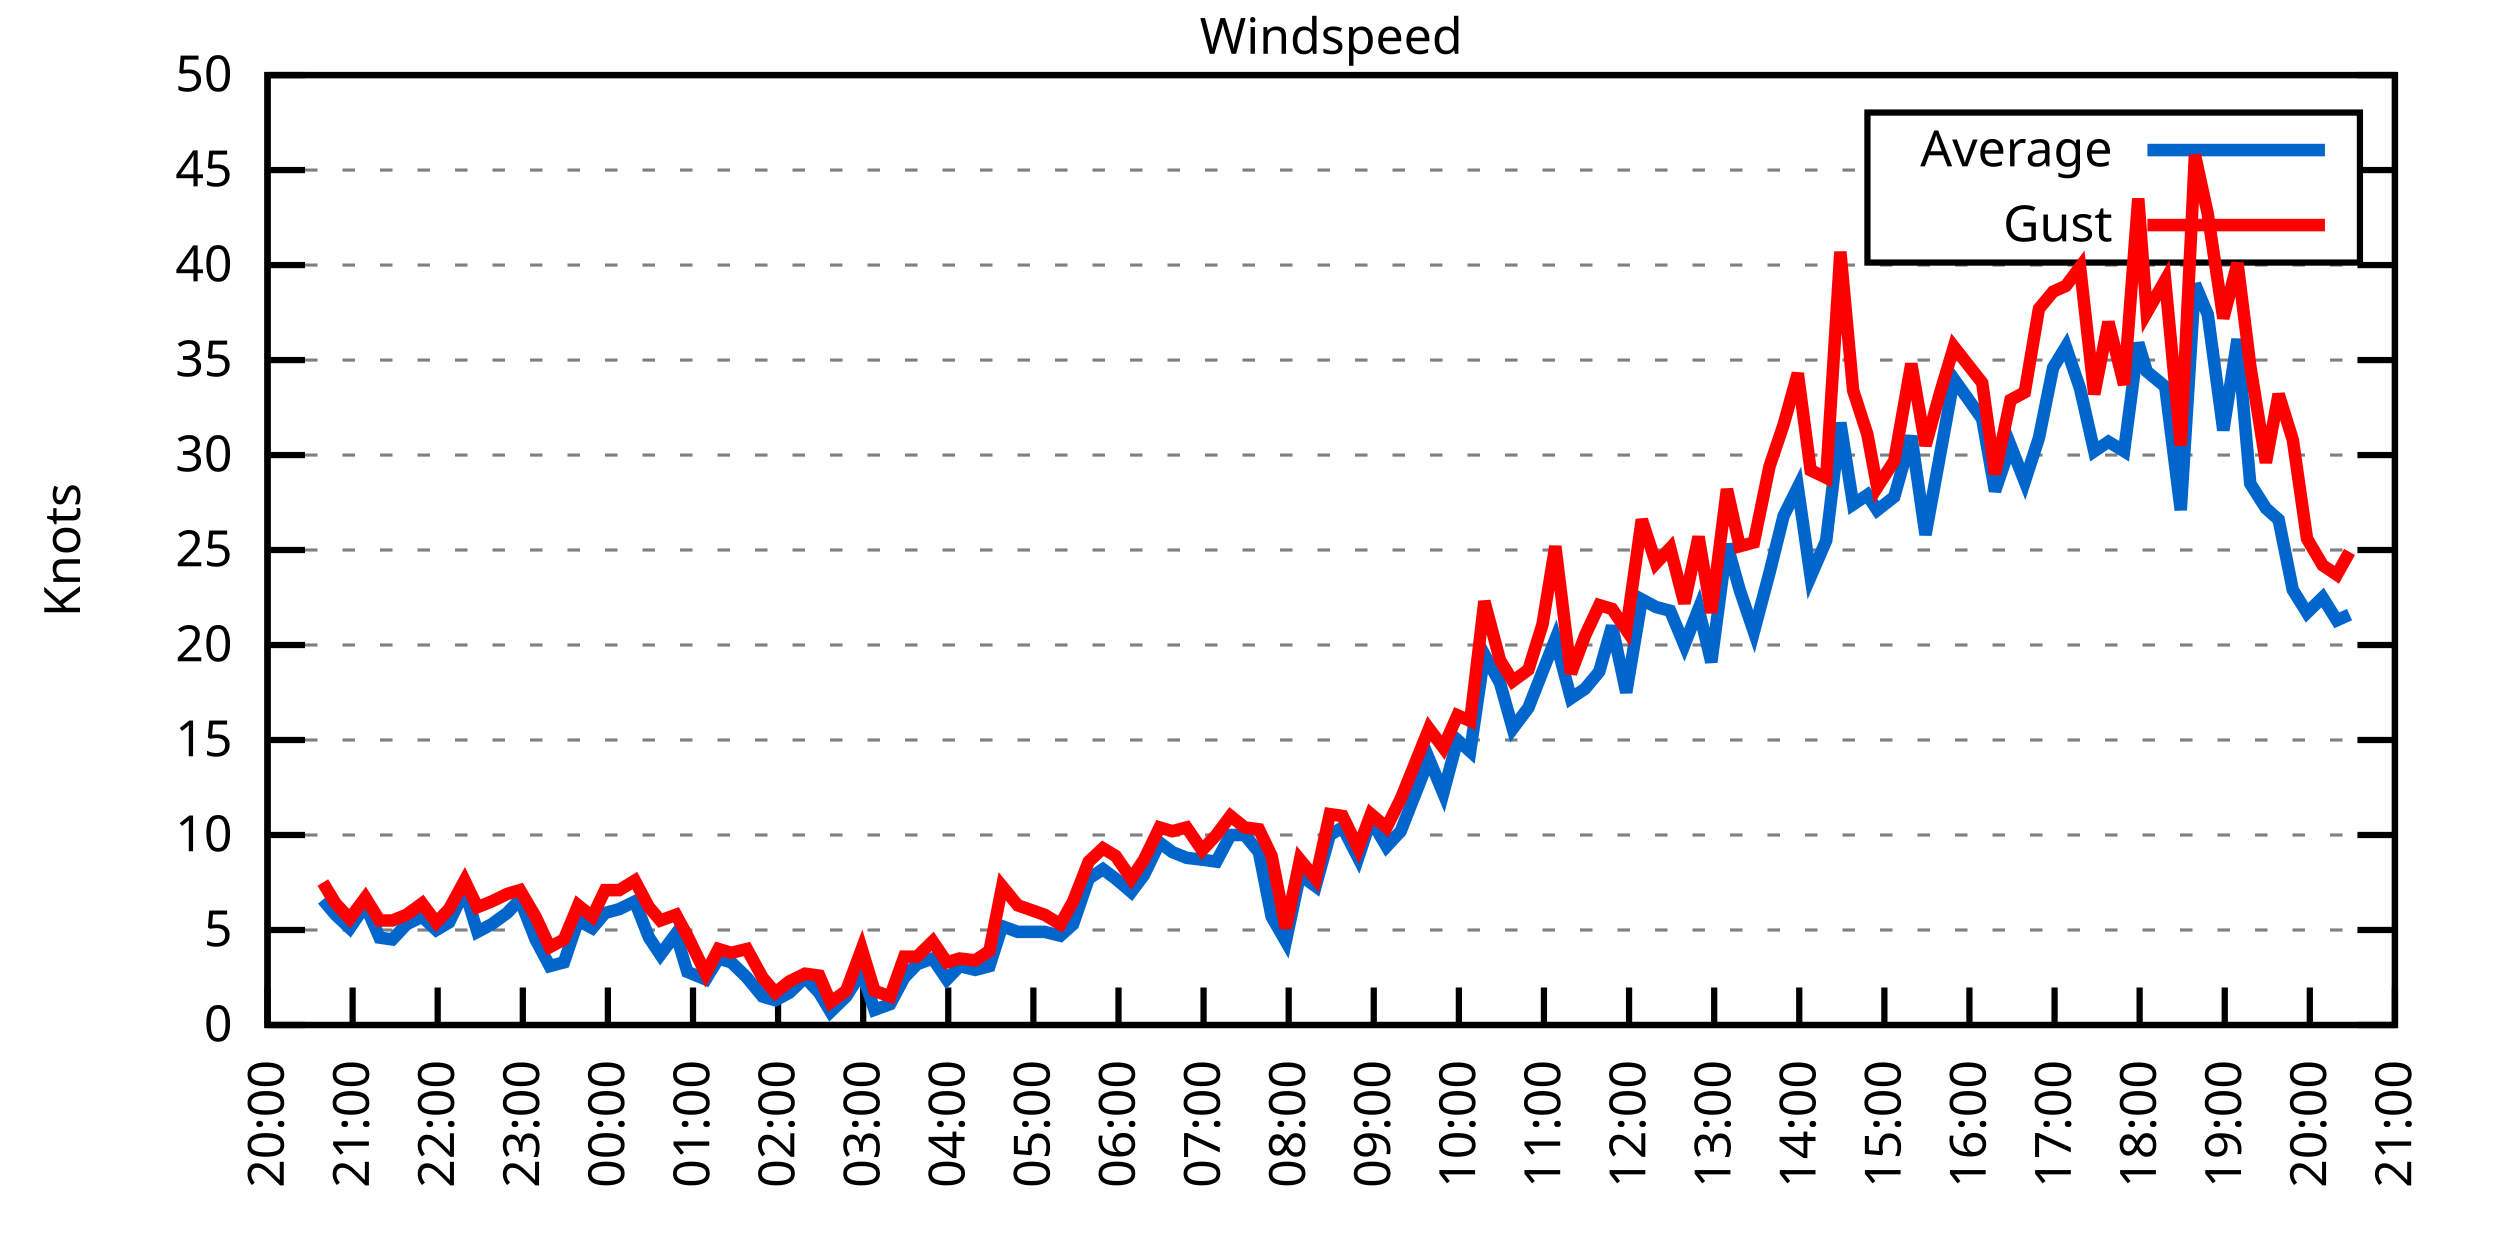
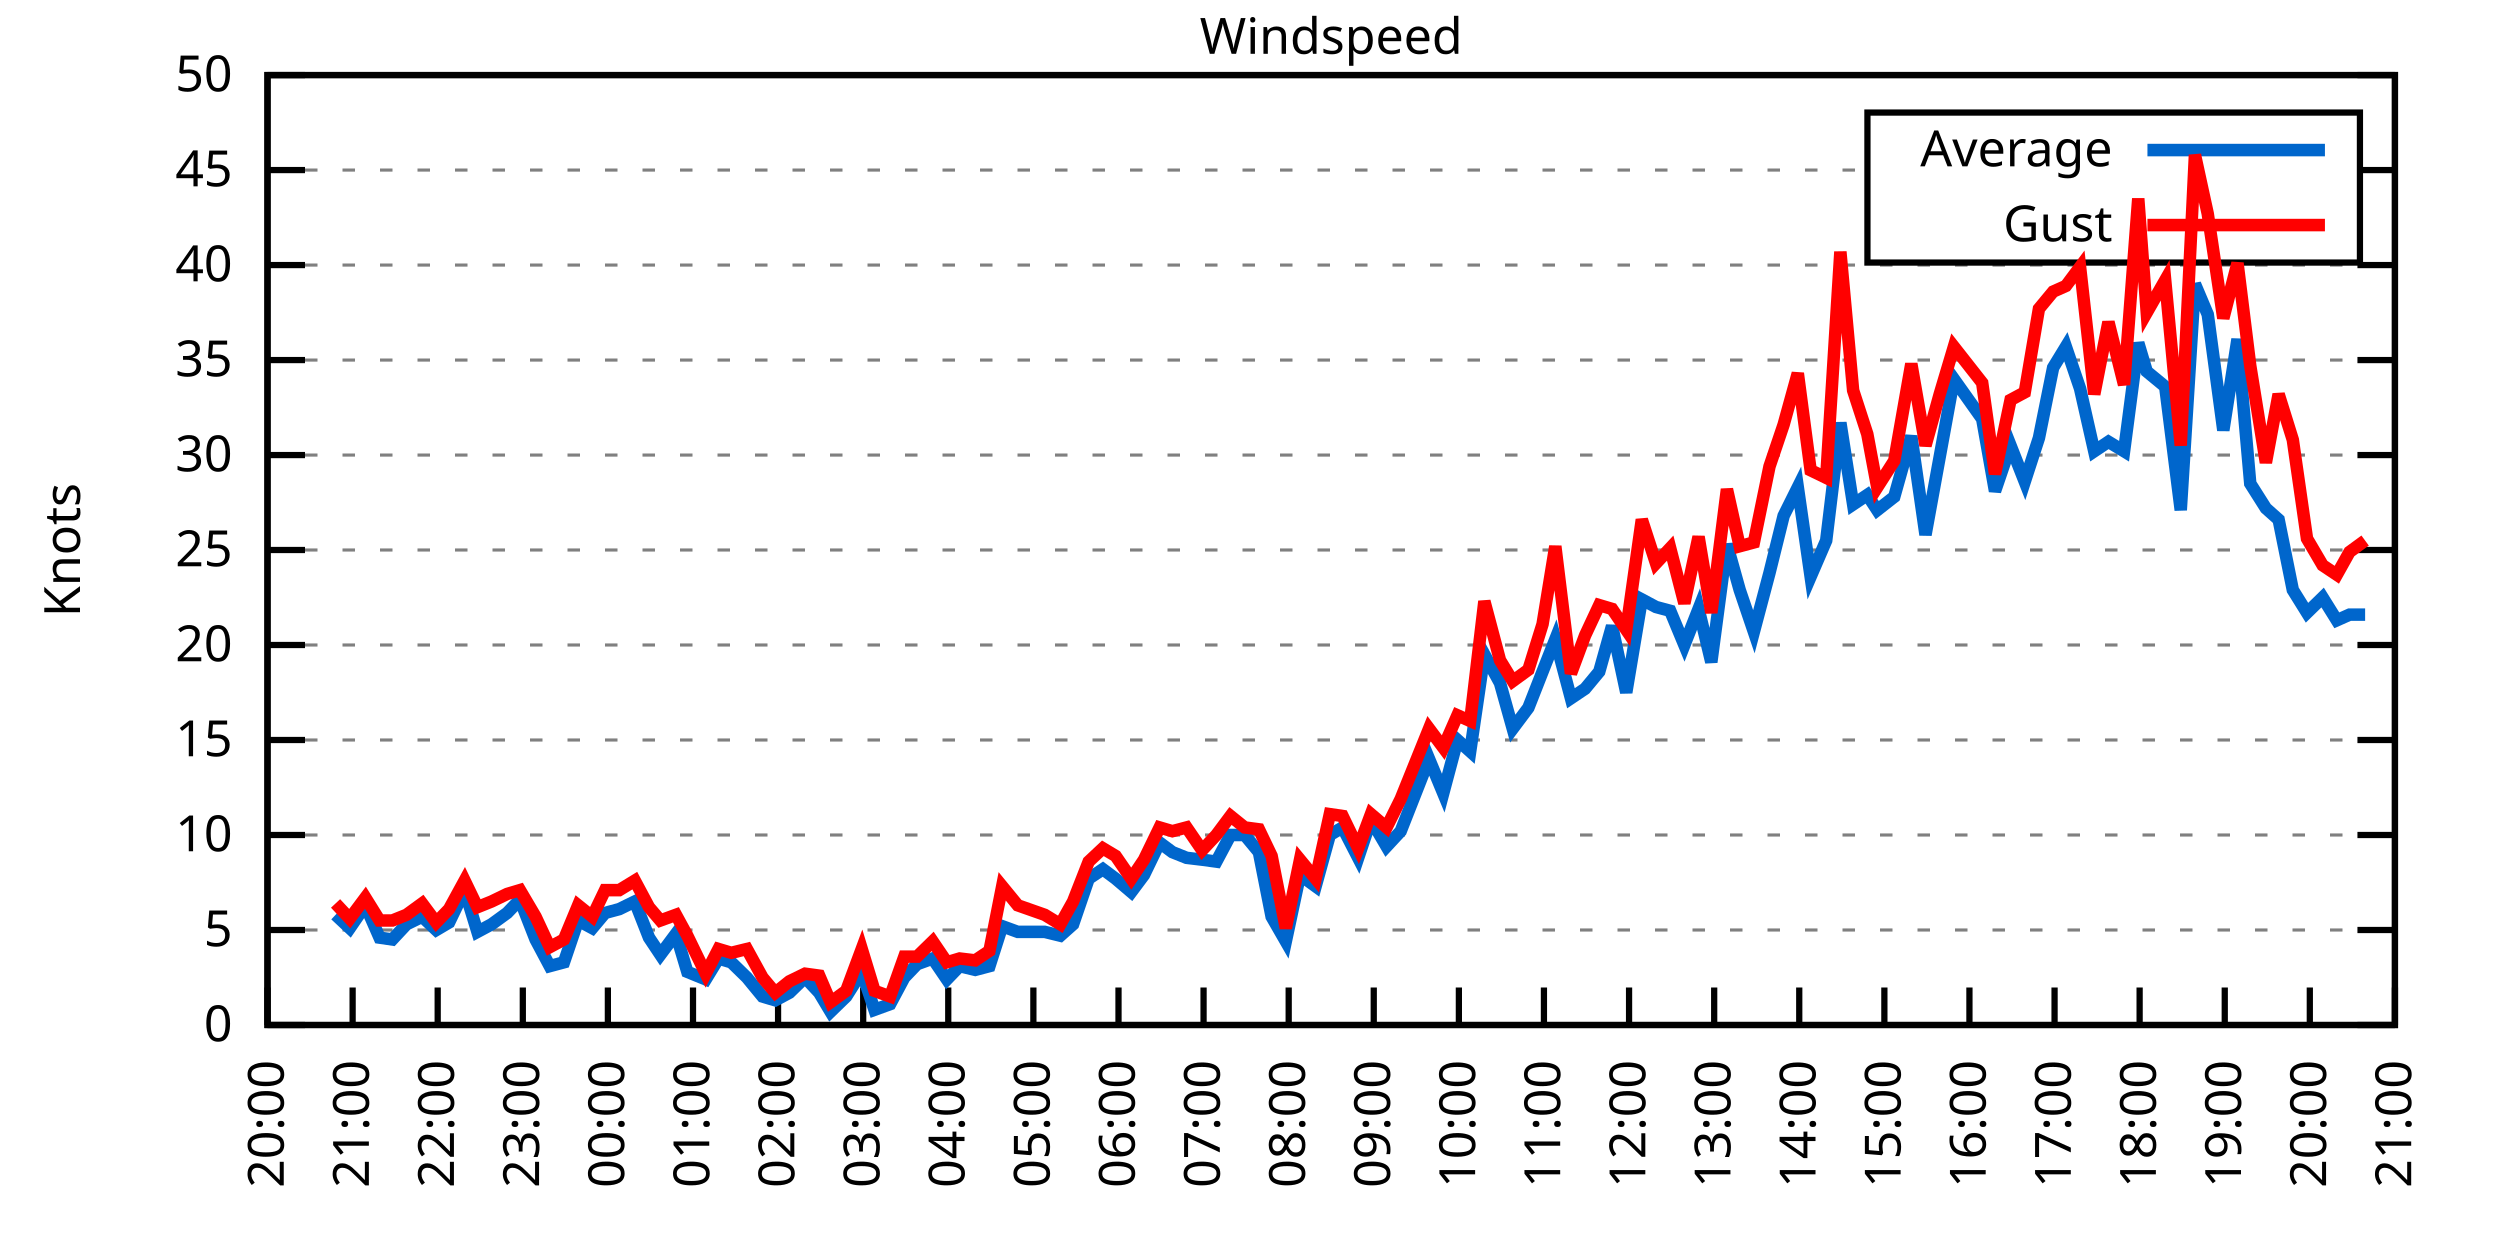
<svg xmlns="http://www.w3.org/2000/svg" xmlns:xlink="http://www.w3.org/1999/xlink" width="400" height="200" viewBox="0 0 400 200">
  <g id="gnuplot_canvas">
    <rect x="0" y="0" width="400" height="200" fill="none" />
    <defs>
      <circle id="gpDot" r="0.5" stroke-width="0.5" stroke="currentColor" />
      <path id="gpPt0" stroke-width="0.333" stroke="currentColor" d="M-1,0 h2 M0,-1 v2" />
      <path id="gpPt1" stroke-width="0.333" stroke="currentColor" d="M-1,-1 L1,1 M1,-1 L-1,1" />
      <path id="gpPt2" stroke-width="0.333" stroke="currentColor" d="M-1,0 L1,0 M0,-1 L0,1 M-1,-1 L1,1 M-1,1 L1,-1" />
      <rect id="gpPt3" stroke-width="0.333" stroke="currentColor" x="-1" y="-1" width="2" height="2" />
      <rect id="gpPt4" stroke-width="0.333" stroke="currentColor" fill="currentColor" x="-1" y="-1" width="2" height="2" />
      <circle id="gpPt5" stroke-width="0.333" stroke="currentColor" cx="0" cy="0" r="1" />
      <use xlink:href="#gpPt5" id="gpPt6" fill="currentColor" stroke="none" />
      <path id="gpPt7" stroke-width="0.333" stroke="currentColor" d="M0,-1.33 L-1.33,0.67 L1.33,0.67 z" />
      <use xlink:href="#gpPt7" id="gpPt8" fill="currentColor" stroke="none" />
      <use xlink:href="#gpPt7" id="gpPt9" stroke="currentColor" transform="rotate(180)" />
      <use xlink:href="#gpPt9" id="gpPt10" fill="currentColor" stroke="none" />
      <use xlink:href="#gpPt3" id="gpPt11" stroke="currentColor" transform="rotate(45)" />
      <use xlink:href="#gpPt11" id="gpPt12" fill="currentColor" stroke="none" />
      <path id="gpPt13" stroke-width="0.333" stroke="currentColor" d="M0,1.330 L1.265,0.411 L0.782,-1.067 L-0.782,-1.076 L-1.265,0.411 z" />
      <use xlink:href="#gpPt13" id="gpPt14" fill="currentColor" stroke="none" />
      <filter id="textbox" filterUnits="objectBoundingBox" x="0" y="0" height="1" width="1">
        <feFlood flood-color="white" flood-opacity="1" result="bgnd" />
        <feComposite in="SourceGraphic" in2="bgnd" operator="atop" />
      </filter>
      <filter id="greybox" filterUnits="objectBoundingBox" x="0" y="0" height="1" width="1">
        <feFlood flood-color="lightgrey" flood-opacity="1" result="grey" />
        <feComposite in="SourceGraphic" in2="grey" operator="atop" />
      </filter>
    </defs>
    <g fill="none" color="white" stroke="currentColor" stroke-width="1.00" stroke-linecap="butt" stroke-linejoin="miter">
</g>
    <g fill="none" color="black" stroke="currentColor" stroke-width="1.00" stroke-linecap="butt" stroke-linejoin="miter">
      <g stroke="none" shape-rendering="crispEdges">
        <polygon fill="rgb(255, 255, 255)" points="42.80,164.00 383.18,164.00 383.18,12.02 42.80,12.02 " />
      </g>
    </g>
    <g fill="none" color="black" stroke="currentColor" stroke-width="1.00" stroke-linecap="butt" stroke-linejoin="miter">
</g>
    <g fill="none" color="black" stroke="black" stroke-width="0.50" stroke-linecap="butt" stroke-linejoin="miter">
</g>
    <g fill="none" color="gray" stroke="currentColor" stroke-width="0.50" stroke-linecap="butt" stroke-linejoin="miter">
      <path stroke="gray" stroke-dasharray="2,4" class="gridline" d="M42.80,164.00 L383.19,164.00  " />
    </g>
    <g fill="none" color="gray" stroke="gray" stroke-width="1.00" stroke-linecap="butt" stroke-linejoin="miter">
</g>
    <g fill="none" color="black" stroke="currentColor" stroke-width="1.00" stroke-linecap="butt" stroke-linejoin="miter">
      <path stroke="black" d="M42.80,164.00 L48.80,164.00 M383.19,164.00 L377.19,164.00  " />
      <g transform="translate(37.20,166.60)" stroke="none" fill="black" font-family="Sans" font-size="8.00" text-anchor="end">
        <text>
          <tspan font-family="Sans"> 0</tspan>
        </text>
      </g>
    </g>
    <g fill="none" color="black" stroke="currentColor" stroke-width="1.00" stroke-linecap="butt" stroke-linejoin="miter">
</g>
    <g fill="none" color="black" stroke="black" stroke-width="0.50" stroke-linecap="butt" stroke-linejoin="miter">
</g>
    <g fill="none" color="gray" stroke="currentColor" stroke-width="0.50" stroke-linecap="butt" stroke-linejoin="miter">
      <path stroke="gray" stroke-dasharray="2,4" class="gridline" d="M42.80,148.80 L383.19,148.80  " />
    </g>
    <g fill="none" color="gray" stroke="gray" stroke-width="1.00" stroke-linecap="butt" stroke-linejoin="miter">
</g>
    <g fill="none" color="black" stroke="currentColor" stroke-width="1.00" stroke-linecap="butt" stroke-linejoin="miter">
      <path stroke="black" d="M42.80,148.80 L48.80,148.80 M383.19,148.80 L377.19,148.80  " />
      <g transform="translate(37.20,151.40)" stroke="none" fill="black" font-family="Sans" font-size="8.00" text-anchor="end">
        <text>
          <tspan font-family="Sans"> 5</tspan>
        </text>
      </g>
    </g>
    <g fill="none" color="black" stroke="currentColor" stroke-width="1.00" stroke-linecap="butt" stroke-linejoin="miter">
</g>
    <g fill="none" color="black" stroke="black" stroke-width="0.50" stroke-linecap="butt" stroke-linejoin="miter">
</g>
    <g fill="none" color="gray" stroke="currentColor" stroke-width="0.50" stroke-linecap="butt" stroke-linejoin="miter">
      <path stroke="gray" stroke-dasharray="2,4" class="gridline" d="M42.80,133.60 L383.19,133.60  " />
    </g>
    <g fill="none" color="gray" stroke="gray" stroke-width="1.00" stroke-linecap="butt" stroke-linejoin="miter">
</g>
    <g fill="none" color="black" stroke="currentColor" stroke-width="1.00" stroke-linecap="butt" stroke-linejoin="miter">
      <path stroke="black" d="M42.80,133.60 L48.80,133.60 M383.19,133.60 L377.19,133.60  " />
      <g transform="translate(37.20,136.20)" stroke="none" fill="black" font-family="Sans" font-size="8.00" text-anchor="end">
        <text>
          <tspan font-family="Sans"> 10</tspan>
        </text>
      </g>
    </g>
    <g fill="none" color="black" stroke="currentColor" stroke-width="1.00" stroke-linecap="butt" stroke-linejoin="miter">
</g>
    <g fill="none" color="black" stroke="black" stroke-width="0.50" stroke-linecap="butt" stroke-linejoin="miter">
</g>
    <g fill="none" color="gray" stroke="currentColor" stroke-width="0.50" stroke-linecap="butt" stroke-linejoin="miter">
      <path stroke="gray" stroke-dasharray="2,4" class="gridline" d="M42.80,118.40 L383.19,118.40  " />
    </g>
    <g fill="none" color="gray" stroke="gray" stroke-width="1.00" stroke-linecap="butt" stroke-linejoin="miter">
</g>
    <g fill="none" color="black" stroke="currentColor" stroke-width="1.00" stroke-linecap="butt" stroke-linejoin="miter">
      <path stroke="black" d="M42.80,118.40 L48.80,118.40 M383.19,118.40 L377.19,118.40  " />
      <g transform="translate(37.20,121.00)" stroke="none" fill="black" font-family="Sans" font-size="8.00" text-anchor="end">
        <text>
          <tspan font-family="Sans"> 15</tspan>
        </text>
      </g>
    </g>
    <g fill="none" color="black" stroke="currentColor" stroke-width="1.00" stroke-linecap="butt" stroke-linejoin="miter">
</g>
    <g fill="none" color="black" stroke="black" stroke-width="0.50" stroke-linecap="butt" stroke-linejoin="miter">
</g>
    <g fill="none" color="gray" stroke="currentColor" stroke-width="0.50" stroke-linecap="butt" stroke-linejoin="miter">
      <path stroke="gray" stroke-dasharray="2,4" class="gridline" d="M42.80,103.20 L383.19,103.20  " />
    </g>
    <g fill="none" color="gray" stroke="gray" stroke-width="1.00" stroke-linecap="butt" stroke-linejoin="miter">
</g>
    <g fill="none" color="black" stroke="currentColor" stroke-width="1.00" stroke-linecap="butt" stroke-linejoin="miter">
      <path stroke="black" d="M42.80,103.20 L48.80,103.20 M383.19,103.20 L377.19,103.20  " />
      <g transform="translate(37.20,105.80)" stroke="none" fill="black" font-family="Sans" font-size="8.00" text-anchor="end">
        <text>
          <tspan font-family="Sans"> 20</tspan>
        </text>
      </g>
    </g>
    <g fill="none" color="black" stroke="currentColor" stroke-width="1.00" stroke-linecap="butt" stroke-linejoin="miter">
</g>
    <g fill="none" color="black" stroke="black" stroke-width="0.50" stroke-linecap="butt" stroke-linejoin="miter">
</g>
    <g fill="none" color="gray" stroke="currentColor" stroke-width="0.50" stroke-linecap="butt" stroke-linejoin="miter">
      <path stroke="gray" stroke-dasharray="2,4" class="gridline" d="M42.80,88.00 L383.19,88.00  " />
    </g>
    <g fill="none" color="gray" stroke="gray" stroke-width="1.00" stroke-linecap="butt" stroke-linejoin="miter">
</g>
    <g fill="none" color="black" stroke="currentColor" stroke-width="1.00" stroke-linecap="butt" stroke-linejoin="miter">
      <path stroke="black" d="M42.80,88.00 L48.80,88.00 M383.19,88.00 L377.19,88.00  " />
      <g transform="translate(37.20,90.60)" stroke="none" fill="black" font-family="Sans" font-size="8.00" text-anchor="end">
        <text>
          <tspan font-family="Sans"> 25</tspan>
        </text>
      </g>
    </g>
    <g fill="none" color="black" stroke="currentColor" stroke-width="1.00" stroke-linecap="butt" stroke-linejoin="miter">
</g>
    <g fill="none" color="black" stroke="black" stroke-width="0.50" stroke-linecap="butt" stroke-linejoin="miter">
</g>
    <g fill="none" color="gray" stroke="currentColor" stroke-width="0.50" stroke-linecap="butt" stroke-linejoin="miter">
      <path stroke="gray" stroke-dasharray="2,4" class="gridline" d="M42.80,72.81 L383.19,72.81  " />
    </g>
    <g fill="none" color="gray" stroke="gray" stroke-width="1.00" stroke-linecap="butt" stroke-linejoin="miter">
</g>
    <g fill="none" color="black" stroke="currentColor" stroke-width="1.00" stroke-linecap="butt" stroke-linejoin="miter">
      <path stroke="black" d="M42.80,72.81 L48.80,72.81 M383.19,72.81 L377.19,72.81  " />
      <g transform="translate(37.20,75.41)" stroke="none" fill="black" font-family="Sans" font-size="8.00" text-anchor="end">
        <text>
          <tspan font-family="Sans"> 30</tspan>
        </text>
      </g>
    </g>
    <g fill="none" color="black" stroke="currentColor" stroke-width="1.00" stroke-linecap="butt" stroke-linejoin="miter">
</g>
    <g fill="none" color="black" stroke="black" stroke-width="0.50" stroke-linecap="butt" stroke-linejoin="miter">
</g>
    <g fill="none" color="gray" stroke="currentColor" stroke-width="0.50" stroke-linecap="butt" stroke-linejoin="miter">
      <path stroke="gray" stroke-dasharray="2,4" class="gridline" d="M42.80,57.61 L383.19,57.61  " />
    </g>
    <g fill="none" color="gray" stroke="gray" stroke-width="1.00" stroke-linecap="butt" stroke-linejoin="miter">
</g>
    <g fill="none" color="black" stroke="currentColor" stroke-width="1.00" stroke-linecap="butt" stroke-linejoin="miter">
      <path stroke="black" d="M42.80,57.61 L48.80,57.61 M383.19,57.61 L377.19,57.61  " />
      <g transform="translate(37.20,60.21)" stroke="none" fill="black" font-family="Sans" font-size="8.00" text-anchor="end">
        <text>
          <tspan font-family="Sans"> 35</tspan>
        </text>
      </g>
    </g>
    <g fill="none" color="black" stroke="currentColor" stroke-width="1.00" stroke-linecap="butt" stroke-linejoin="miter">
</g>
    <g fill="none" color="black" stroke="black" stroke-width="0.50" stroke-linecap="butt" stroke-linejoin="miter">
</g>
    <g fill="none" color="gray" stroke="currentColor" stroke-width="0.50" stroke-linecap="butt" stroke-linejoin="miter">
      <path stroke="gray" stroke-dasharray="2,4" class="gridline" d="M42.80,42.41 L383.19,42.41  " />
    </g>
    <g fill="none" color="gray" stroke="gray" stroke-width="1.00" stroke-linecap="butt" stroke-linejoin="miter">
</g>
    <g fill="none" color="black" stroke="currentColor" stroke-width="1.00" stroke-linecap="butt" stroke-linejoin="miter">
      <path stroke="black" d="M42.80,42.41 L48.80,42.41 M383.19,42.41 L377.19,42.41  " />
      <g transform="translate(37.20,45.01)" stroke="none" fill="black" font-family="Sans" font-size="8.00" text-anchor="end">
        <text>
          <tspan font-family="Sans"> 40</tspan>
        </text>
      </g>
    </g>
    <g fill="none" color="black" stroke="currentColor" stroke-width="1.00" stroke-linecap="butt" stroke-linejoin="miter">
</g>
    <g fill="none" color="black" stroke="black" stroke-width="0.50" stroke-linecap="butt" stroke-linejoin="miter">
</g>
    <g fill="none" color="gray" stroke="currentColor" stroke-width="0.50" stroke-linecap="butt" stroke-linejoin="miter">
      <path stroke="gray" stroke-dasharray="2,4" class="gridline" d="M42.80,27.21 L298.79,27.21 M377.59,27.21 L383.19,27.21  " />
    </g>
    <g fill="none" color="gray" stroke="gray" stroke-width="1.00" stroke-linecap="butt" stroke-linejoin="miter">
</g>
    <g fill="none" color="black" stroke="currentColor" stroke-width="1.00" stroke-linecap="butt" stroke-linejoin="miter">
      <path stroke="black" d="M42.80,27.21 L48.80,27.21 M383.19,27.21 L377.19,27.21  " />
      <g transform="translate(37.20,29.81)" stroke="none" fill="black" font-family="Sans" font-size="8.00" text-anchor="end">
        <text>
          <tspan font-family="Sans"> 45</tspan>
        </text>
      </g>
    </g>
    <g fill="none" color="black" stroke="currentColor" stroke-width="1.00" stroke-linecap="butt" stroke-linejoin="miter">
</g>
    <g fill="none" color="black" stroke="black" stroke-width="0.50" stroke-linecap="butt" stroke-linejoin="miter">
</g>
    <g fill="none" color="gray" stroke="currentColor" stroke-width="0.50" stroke-linecap="butt" stroke-linejoin="miter">
      <path stroke="gray" stroke-dasharray="2,4" class="gridline" d="M42.80,12.01 L383.19,12.01  " />
    </g>
    <g fill="none" color="gray" stroke="gray" stroke-width="1.00" stroke-linecap="butt" stroke-linejoin="miter">
</g>
    <g fill="none" color="black" stroke="currentColor" stroke-width="1.00" stroke-linecap="butt" stroke-linejoin="miter">
      <path stroke="black" d="M42.80,12.01 L48.80,12.01 M383.19,12.01 L377.19,12.01  " />
      <g transform="translate(37.20,14.61)" stroke="none" fill="black" font-family="Sans" font-size="8.00" text-anchor="end">
        <text>
          <tspan font-family="Sans"> 50</tspan>
        </text>
      </g>
    </g>
    <g fill="none" color="black" stroke="currentColor" stroke-width="1.00" stroke-linecap="butt" stroke-linejoin="miter">
      <path stroke="black" d="M42.80,164.00 L42.80,158.00  " />
      <g transform="translate(45.40,169.60) rotate(270.00)" stroke="none" fill="black" font-family="Sans" font-size="8.00" text-anchor="end">
        <text>
          <tspan font-family="Sans">20:00</tspan>
        </text>
      </g>
    </g>
    <g fill="none" color="black" stroke="currentColor" stroke-width="1.00" stroke-linecap="butt" stroke-linejoin="miter">
      <path stroke="black" d="M56.42,164.00 L56.42,158.00  " />
      <g transform="translate(59.02,169.60) rotate(270.00)" stroke="none" fill="black" font-family="Sans" font-size="8.00" text-anchor="end">
        <text>
          <tspan font-family="Sans">21:00</tspan>
        </text>
      </g>
    </g>
    <g fill="none" color="black" stroke="currentColor" stroke-width="1.00" stroke-linecap="butt" stroke-linejoin="miter">
      <path stroke="black" d="M70.03,164.00 L70.03,158.00  " />
      <g transform="translate(72.63,169.60) rotate(270.00)" stroke="none" fill="black" font-family="Sans" font-size="8.00" text-anchor="end">
        <text>
          <tspan font-family="Sans">22:00</tspan>
        </text>
      </g>
    </g>
    <g fill="none" color="black" stroke="currentColor" stroke-width="1.00" stroke-linecap="butt" stroke-linejoin="miter">
      <path stroke="black" d="M83.65,164.00 L83.65,158.00  " />
      <g transform="translate(86.25,169.60) rotate(270.00)" stroke="none" fill="black" font-family="Sans" font-size="8.00" text-anchor="end">
        <text>
          <tspan font-family="Sans">23:00</tspan>
        </text>
      </g>
    </g>
    <g fill="none" color="black" stroke="currentColor" stroke-width="1.00" stroke-linecap="butt" stroke-linejoin="miter">
      <path stroke="black" d="M97.26,164.00 L97.26,158.00  " />
      <g transform="translate(99.86,169.60) rotate(270.00)" stroke="none" fill="black" font-family="Sans" font-size="8.00" text-anchor="end">
        <text>
          <tspan font-family="Sans">00:00</tspan>
        </text>
      </g>
    </g>
    <g fill="none" color="black" stroke="currentColor" stroke-width="1.00" stroke-linecap="butt" stroke-linejoin="miter">
      <path stroke="black" d="M110.88,164.00 L110.88,158.00  " />
      <g transform="translate(113.48,169.60) rotate(270.00)" stroke="none" fill="black" font-family="Sans" font-size="8.00" text-anchor="end">
        <text>
          <tspan font-family="Sans">01:00</tspan>
        </text>
      </g>
    </g>
    <g fill="none" color="black" stroke="currentColor" stroke-width="1.00" stroke-linecap="butt" stroke-linejoin="miter">
      <path stroke="black" d="M124.49,164.00 L124.49,158.00  " />
      <g transform="translate(127.09,169.60) rotate(270.00)" stroke="none" fill="black" font-family="Sans" font-size="8.00" text-anchor="end">
        <text>
          <tspan font-family="Sans">02:00</tspan>
        </text>
      </g>
    </g>
    <g fill="none" color="black" stroke="currentColor" stroke-width="1.00" stroke-linecap="butt" stroke-linejoin="miter">
      <path stroke="black" d="M138.11,164.00 L138.11,158.00  " />
      <g transform="translate(140.71,169.60) rotate(270.00)" stroke="none" fill="black" font-family="Sans" font-size="8.00" text-anchor="end">
        <text>
          <tspan font-family="Sans">03:00</tspan>
        </text>
      </g>
    </g>
    <g fill="none" color="black" stroke="currentColor" stroke-width="1.00" stroke-linecap="butt" stroke-linejoin="miter">
      <path stroke="black" d="M151.72,164.00 L151.72,158.00  " />
      <g transform="translate(154.32,169.60) rotate(270.00)" stroke="none" fill="black" font-family="Sans" font-size="8.00" text-anchor="end">
        <text>
          <tspan font-family="Sans">04:00</tspan>
        </text>
      </g>
    </g>
    <g fill="none" color="black" stroke="currentColor" stroke-width="1.00" stroke-linecap="butt" stroke-linejoin="miter">
      <path stroke="black" d="M165.34,164.00 L165.34,158.00  " />
      <g transform="translate(167.94,169.60) rotate(270.00)" stroke="none" fill="black" font-family="Sans" font-size="8.00" text-anchor="end">
        <text>
          <tspan font-family="Sans">05:00</tspan>
        </text>
      </g>
    </g>
    <g fill="none" color="black" stroke="currentColor" stroke-width="1.00" stroke-linecap="butt" stroke-linejoin="miter">
      <path stroke="black" d="M178.96,164.00 L178.96,158.00  " />
      <g transform="translate(181.56,169.60) rotate(270.00)" stroke="none" fill="black" font-family="Sans" font-size="8.00" text-anchor="end">
        <text>
          <tspan font-family="Sans">06:00</tspan>
        </text>
      </g>
    </g>
    <g fill="none" color="black" stroke="currentColor" stroke-width="1.00" stroke-linecap="butt" stroke-linejoin="miter">
      <path stroke="black" d="M192.57,164.00 L192.57,158.00  " />
      <g transform="translate(195.17,169.60) rotate(270.00)" stroke="none" fill="black" font-family="Sans" font-size="8.00" text-anchor="end">
        <text>
          <tspan font-family="Sans">07:00</tspan>
        </text>
      </g>
    </g>
    <g fill="none" color="black" stroke="currentColor" stroke-width="1.00" stroke-linecap="butt" stroke-linejoin="miter">
      <path stroke="black" d="M206.19,164.00 L206.19,158.00  " />
      <g transform="translate(208.79,169.60) rotate(270.00)" stroke="none" fill="black" font-family="Sans" font-size="8.00" text-anchor="end">
        <text>
          <tspan font-family="Sans">08:00</tspan>
        </text>
      </g>
    </g>
    <g fill="none" color="black" stroke="currentColor" stroke-width="1.00" stroke-linecap="butt" stroke-linejoin="miter">
      <path stroke="black" d="M219.80,164.00 L219.80,158.00  " />
      <g transform="translate(222.40,169.60) rotate(270.00)" stroke="none" fill="black" font-family="Sans" font-size="8.00" text-anchor="end">
        <text>
          <tspan font-family="Sans">09:00</tspan>
        </text>
      </g>
    </g>
    <g fill="none" color="black" stroke="currentColor" stroke-width="1.00" stroke-linecap="butt" stroke-linejoin="miter">
      <path stroke="black" d="M233.42,164.00 L233.42,158.00  " />
      <g transform="translate(236.02,169.60) rotate(270.00)" stroke="none" fill="black" font-family="Sans" font-size="8.00" text-anchor="end">
        <text>
          <tspan font-family="Sans">10:00</tspan>
        </text>
      </g>
    </g>
    <g fill="none" color="black" stroke="currentColor" stroke-width="1.00" stroke-linecap="butt" stroke-linejoin="miter">
      <path stroke="black" d="M247.03,164.00 L247.03,158.00  " />
      <g transform="translate(249.63,169.60) rotate(270.00)" stroke="none" fill="black" font-family="Sans" font-size="8.00" text-anchor="end">
        <text>
          <tspan font-family="Sans">11:00</tspan>
        </text>
      </g>
    </g>
    <g fill="none" color="black" stroke="currentColor" stroke-width="1.00" stroke-linecap="butt" stroke-linejoin="miter">
      <path stroke="black" d="M260.65,164.00 L260.65,158.00  " />
      <g transform="translate(263.25,169.60) rotate(270.00)" stroke="none" fill="black" font-family="Sans" font-size="8.00" text-anchor="end">
        <text>
          <tspan font-family="Sans">12:00</tspan>
        </text>
      </g>
    </g>
    <g fill="none" color="black" stroke="currentColor" stroke-width="1.00" stroke-linecap="butt" stroke-linejoin="miter">
      <path stroke="black" d="M274.27,164.00 L274.27,158.00  " />
      <g transform="translate(276.87,169.60) rotate(270.00)" stroke="none" fill="black" font-family="Sans" font-size="8.00" text-anchor="end">
        <text>
          <tspan font-family="Sans">13:00</tspan>
        </text>
      </g>
    </g>
    <g fill="none" color="black" stroke="currentColor" stroke-width="1.00" stroke-linecap="butt" stroke-linejoin="miter">
      <path stroke="black" d="M287.88,164.00 L287.88,158.00  " />
      <g transform="translate(290.48,169.60) rotate(270.00)" stroke="none" fill="black" font-family="Sans" font-size="8.00" text-anchor="end">
        <text>
          <tspan font-family="Sans">14:00</tspan>
        </text>
      </g>
    </g>
    <g fill="none" color="black" stroke="currentColor" stroke-width="1.00" stroke-linecap="butt" stroke-linejoin="miter">
      <path stroke="black" d="M301.50,164.00 L301.50,158.00  " />
      <g transform="translate(304.10,169.60) rotate(270.00)" stroke="none" fill="black" font-family="Sans" font-size="8.00" text-anchor="end">
        <text>
          <tspan font-family="Sans">15:00</tspan>
        </text>
      </g>
    </g>
    <g fill="none" color="black" stroke="currentColor" stroke-width="1.00" stroke-linecap="butt" stroke-linejoin="miter">
      <path stroke="black" d="M315.11,164.00 L315.11,158.00  " />
      <g transform="translate(317.71,169.60) rotate(270.00)" stroke="none" fill="black" font-family="Sans" font-size="8.00" text-anchor="end">
        <text>
          <tspan font-family="Sans">16:00</tspan>
        </text>
      </g>
    </g>
    <g fill="none" color="black" stroke="currentColor" stroke-width="1.00" stroke-linecap="butt" stroke-linejoin="miter">
      <path stroke="black" d="M328.73,164.00 L328.73,158.00  " />
      <g transform="translate(331.33,169.60) rotate(270.00)" stroke="none" fill="black" font-family="Sans" font-size="8.00" text-anchor="end">
        <text>
          <tspan font-family="Sans">17:00</tspan>
        </text>
      </g>
    </g>
    <g fill="none" color="black" stroke="currentColor" stroke-width="1.00" stroke-linecap="butt" stroke-linejoin="miter">
      <path stroke="black" d="M342.34,164.00 L342.34,158.00  " />
      <g transform="translate(344.94,169.60) rotate(270.00)" stroke="none" fill="black" font-family="Sans" font-size="8.00" text-anchor="end">
        <text>
          <tspan font-family="Sans">18:00</tspan>
        </text>
      </g>
    </g>
    <g fill="none" color="black" stroke="currentColor" stroke-width="1.00" stroke-linecap="butt" stroke-linejoin="miter">
      <path stroke="black" d="M355.96,164.00 L355.96,158.00  " />
      <g transform="translate(358.56,169.60) rotate(270.00)" stroke="none" fill="black" font-family="Sans" font-size="8.00" text-anchor="end">
        <text>
          <tspan font-family="Sans">19:00</tspan>
        </text>
      </g>
    </g>
    <g fill="none" color="black" stroke="currentColor" stroke-width="1.00" stroke-linecap="butt" stroke-linejoin="miter">
      <path stroke="black" d="M369.57,164.00 L369.57,158.00  " />
      <g transform="translate(372.17,169.60) rotate(270.00)" stroke="none" fill="black" font-family="Sans" font-size="8.00" text-anchor="end">
        <text>
          <tspan font-family="Sans">20:00</tspan>
        </text>
      </g>
    </g>
    <g fill="none" color="black" stroke="currentColor" stroke-width="1.00" stroke-linecap="butt" stroke-linejoin="miter">
      <path stroke="black" d="M383.19,164.00 L383.19,158.00  " />
      <g transform="translate(385.79,169.60) rotate(270.00)" stroke="none" fill="black" font-family="Sans" font-size="8.00" text-anchor="end">
        <text>
          <tspan font-family="Sans">21:00</tspan>
        </text>
      </g>
    </g>
    <g fill="none" color="black" stroke="currentColor" stroke-width="1.00" stroke-linecap="butt" stroke-linejoin="miter">
</g>
    <g fill="none" color="black" stroke="currentColor" stroke-width="1.00" stroke-linecap="butt" stroke-linejoin="miter">
      <path stroke="black" d="M42.80,12.01 L42.80,164.00 L383.19,164.00 L383.19,12.01 L42.80,12.01 Z  " />
    </g>
    <g fill="none" color="black" stroke="currentColor" stroke-width="1.00" stroke-linecap="butt" stroke-linejoin="miter">
</g>
    <g fill="none" color="black" stroke="currentColor" stroke-width="1.00" stroke-linecap="butt" stroke-linejoin="miter">
      <path stroke="black" d="M298.79,42.01 L298.79,18.01 L377.59,18.01 L377.59,42.01 L298.79,42.01 Z  " />
    </g>
    <g id="Windspeed_plot_1">
      <g fill="none" color="white" stroke="black" stroke-width="2.00" stroke-linecap="butt" stroke-linejoin="miter">
</g>
      <g fill="none" color="black" stroke="currentColor" stroke-width="2.00" stroke-linecap="butt" stroke-linejoin="miter">
        <g transform="translate(337.99,26.61)" stroke="none" fill="black" font-family="Sans" font-size="8.00" text-anchor="end">
          <text>
            <tspan font-family="Sans">Average</tspan>
          </text>
        </g>
      </g>
      <g fill="none" color="black" stroke="currentColor" stroke-width="2.00" stroke-linecap="butt" stroke-linejoin="miter">
-         <path stroke="rgb(  0, 102, 204)" d="M343.59,24.01 L371.99,24.01 M51.65,143.94 L53.69,146.37 L55.96,148.50 L58.46,144.85 L60.73,150.02 L62.77,150.32   L65.04,147.89 L67.54,146.67 L69.80,148.80 L71.85,147.59 L74.34,142.42 L76.39,149.10 L78.65,147.89 L81.15,146.07   L83.19,143.94 L85.69,150.32 L87.96,154.58 L90.23,153.97 L92.50,147.28 L94.77,148.50 L96.81,146.07 L99.08,145.46   L101.57,144.24 L103.84,150.02 L105.66,152.75 L108.15,149.41 L109.97,155.49 L112.92,156.70 L114.96,153.36 L117.01,153.97   L119.50,156.40 L122.00,159.44 L124.04,160.05 L126.31,158.83 L128.81,156.40 L131.07,158.83 L132.89,161.87 L135.39,159.44   L137.88,155.49 L139.92,161.57 L142.42,160.66 L144.69,156.40 L146.73,154.27 L149.23,153.36 L151.50,156.70 L153.54,154.58   L156.04,155.18 L158.31,154.58 L160.35,148.19 L162.84,149.10 L167.16,149.10 L169.65,149.71 L171.69,147.89 L174.19,140.59   L176.46,139.07 L178.50,140.59 L181.00,142.72 L183.04,139.99 L185.54,134.82 L187.58,136.34 L189.85,137.25 L192.34,137.55   L194.61,137.86 L196.88,133.60 L199.15,133.60 L201.42,136.34 L203.46,146.67 L205.73,150.62 L208.00,139.99 L210.50,141.81   L212.77,133.60 L214.81,132.39 L217.31,137.25 L219.35,131.17 L221.85,135.43 L224.11,132.99 L228.65,121.44 L230.92,126.91   L233.19,118.40 L235.23,120.23 L237.50,104.72 L240.00,109.28 L242.04,116.58 L244.54,113.24 L246.81,107.46 L248.85,102.29   L251.35,111.72 L253.61,110.20 L255.88,107.46 L257.93,100.16 L260.20,110.80 L262.69,95.91 L264.96,97.12 L267.23,97.73   L269.50,103.20 L271.77,97.43 L273.81,105.94 L276.31,87.09 L278.35,94.39 L280.62,101.08 L283.12,91.65 L285.38,82.53   L287.65,77.97 L289.70,92.26 L292.19,86.49 L294.46,67.64 L296.50,80.71 L298.77,79.19 L300.36,81.62 L303.08,79.49   L305.81,69.77 L308.08,85.57 L310.35,73.11 L312.62,60.65 L317.15,67.03 L319.20,78.58 L321.69,71.29 L323.96,77.06   L326.23,70.07 L328.50,58.82 L330.54,55.48 L332.81,62.17 L335.08,72.20 L337.35,70.68 L339.85,72.20 L342.12,54.87   L343.48,59.43 L346.43,61.86 L348.92,81.62 L351.19,45.45 L353.24,50.31 L355.73,68.85 L358.00,54.26 L360.04,77.37   L362.54,81.32 L364.58,83.14 L366.85,94.39 L369.12,98.04 L371.62,95.60 L373.89,99.25 L375.93,98.34  " />
+         <path stroke="rgb(  0, 102, 204)" d="M343.59,24.01 L371.99,24.01 M53.69,146.37 L55.96,148.50 L58.46,144.85 L60.73,150.02 L62.77,150.32 L65.04,147.89   L67.54,146.67 L69.80,148.80 L71.85,147.59 L74.34,142.42 L76.39,149.10 L78.65,147.89 L81.15,146.07 L83.19,143.94   L85.69,150.32 L87.96,154.58 L90.23,153.97 L92.50,147.28 L94.77,148.50 L96.81,146.07 L99.08,145.46 L101.57,144.24   L103.84,150.02 L105.66,152.75 L108.15,149.41 L109.97,155.49 L112.92,156.70 L114.96,153.36 L117.01,153.97 L119.50,156.40   L122.00,159.44 L124.04,160.05 L126.31,158.83 L128.81,156.40 L131.07,158.83 L132.89,161.87 L135.39,159.44 L137.88,155.49   L139.92,161.57 L142.42,160.66 L144.69,156.40 L146.73,154.27 L149.23,153.36 L151.50,156.70 L153.54,154.58 L156.04,155.18   L158.31,154.58 L160.35,148.19 L162.84,149.10 L167.16,149.10 L169.65,149.71 L171.69,147.89 L174.19,140.59 L176.46,139.07   L178.50,140.59 L181.00,142.72 L183.04,139.99 L185.54,134.82 L187.58,136.34 L189.85,137.25 L192.34,137.55 L194.61,137.86   L196.88,133.60 L199.15,133.60 L201.42,136.34 L203.46,146.67 L205.73,150.62 L208.00,139.99 L210.50,141.81 L212.77,133.60   L214.81,132.39 L217.31,137.25 L219.35,131.17 L221.85,135.43 L224.11,132.99 L228.65,121.44 L230.92,126.91 L233.19,118.40   L235.23,120.23 L237.50,104.72 L240.00,109.28 L242.04,116.58 L244.54,113.24 L246.81,107.46 L248.85,102.29 L251.35,111.72   L253.61,110.20 L255.88,107.46 L257.93,100.16 L260.20,110.80 L262.69,95.91 L264.96,97.12 L267.23,97.73 L269.50,103.20   L271.77,97.43 L273.81,105.94 L276.31,87.09 L278.35,94.39 L280.62,101.08 L283.12,91.65 L285.38,82.53 L287.65,77.97   L289.70,92.26 L292.19,86.49 L294.46,67.64 L296.50,80.71 L298.77,79.19 L300.36,81.62 L303.08,79.49 L305.81,69.77   L308.08,85.57 L310.35,73.11 L312.62,60.65 L317.15,67.03 L319.20,78.58 L321.69,71.29 L323.96,77.06 L326.23,70.07   L328.50,58.82 L330.54,55.48 L332.81,62.17 L335.08,72.20 L337.35,70.68 L339.85,72.20 L342.12,54.87 L343.48,59.43   L346.43,61.86 L348.92,81.62 L351.19,45.45 L353.24,50.31 L355.73,68.85 L358.00,54.26 L360.04,77.37 L362.54,81.32   L364.58,83.14 L366.85,94.39 L369.12,98.04 L371.62,95.60 L373.89,99.25 L375.93,98.34 L378.42,98.34  " />
      </g>
    </g>
    <g id="Windspeed_plot_2">
      <g fill="none" color="black" stroke="currentColor" stroke-width="2.00" stroke-linecap="butt" stroke-linejoin="miter">
        <g transform="translate(337.99,38.61)" stroke="none" fill="black" font-family="Sans" font-size="8.00" text-anchor="end">
          <text>
            <tspan font-family="Sans">Gust</tspan>
          </text>
        </g>
      </g>
      <g fill="none" color="black" stroke="currentColor" stroke-width="2.00" stroke-linecap="butt" stroke-linejoin="miter">
-         <path stroke="rgb(255,   0,   0)" d="M343.59,36.01 L371.99,36.01 M51.65,141.20 L53.69,144.55 L55.96,146.98 L58.46,143.63 L60.73,147.28 L62.77,147.28   L65.04,146.37 L67.54,144.55 L69.80,147.59 L71.85,145.46 L74.34,140.90 L76.39,145.15 L78.65,144.24 L81.15,143.03   L83.19,142.42 L85.69,146.67 L87.96,151.54 L90.23,150.32 L92.50,144.85 L94.77,146.67 L96.81,142.42 L99.08,142.42   L101.57,140.90 L103.84,145.15 L105.66,147.28 L108.15,146.37 L109.97,149.71 L112.92,155.79 L114.96,151.84 L117.01,152.45   L119.50,151.84 L122.00,156.40 L124.04,158.83 L126.31,157.01 L128.81,155.79 L131.07,156.10 L132.89,160.35 L135.39,158.53   L137.88,151.84 L139.92,158.53 L142.42,159.44 L144.69,153.06 L146.73,153.06 L149.23,150.62 L151.50,153.97 L153.54,153.36   L156.04,153.66 L158.31,152.14 L160.35,141.81 L162.84,144.85 L167.16,146.37 L169.65,147.89 L171.69,144.24 L174.19,137.86   L176.46,135.73 L178.50,136.95 L181.00,140.59 L183.04,137.55 L185.54,132.39 L187.58,132.99 L189.85,132.39 L192.34,136.03   L194.61,133.60 L196.88,130.56 L199.15,132.39 L201.42,132.69 L203.46,136.95 L205.73,148.50 L208.00,137.55 L210.50,140.59   L212.77,130.26 L214.81,130.56 L217.31,135.73 L219.35,130.26 L221.85,132.39 L224.11,127.83 L228.65,116.58 L230.92,119.62   L233.19,114.45 L235.23,115.36 L237.50,96.21 L240.00,105.64 L242.04,108.98 L244.54,107.16 L246.81,99.86 L248.85,87.40   L251.35,107.76 L253.61,101.68 L255.88,96.82 L257.93,97.43 L260.20,100.77 L262.69,83.14 L264.96,90.13 L267.23,87.70   L269.50,96.52 L271.77,85.88 L273.81,98.04 L276.31,78.28 L278.35,87.40 L280.62,86.79 L283.12,74.63 L285.38,67.94   L287.65,59.73 L289.70,75.24 L292.19,76.45 L294.46,40.28 L296.50,62.47 L298.77,69.46 L300.36,77.97 L303.08,73.72   L305.81,58.21 L308.08,71.29 L310.35,63.08 L312.62,55.48 L317.15,61.25 L319.20,75.85 L321.69,63.99 L323.96,62.77   L326.23,49.40 L328.50,46.66 L330.54,45.75 L332.81,42.71 L335.08,63.08 L337.35,51.53 L339.85,61.56 L342.12,31.77   L343.48,50.01 L346.43,44.84 L348.92,71.29 L351.19,24.78 L353.24,34.20 L355.73,50.92 L358.00,42.10 L360.04,58.52   L362.54,74.02 L364.58,63.08 L366.85,70.37 L369.12,86.18 L371.62,90.44 L373.89,91.96 L375.93,88.31  " />
+         <path stroke="rgb(255,   0,   0)" d="M343.59,36.01 L371.99,36.01 M53.69,144.55 L55.96,146.98 L58.46,143.63 L60.73,147.28 L62.77,147.28 L65.04,146.37   L67.54,144.55 L69.80,147.59 L71.85,145.46 L74.34,140.90 L76.39,145.15 L78.65,144.24 L81.15,143.03 L83.19,142.42   L85.69,146.67 L87.96,151.54 L90.23,150.32 L92.50,144.85 L94.77,146.67 L96.81,142.42 L99.08,142.42 L101.57,140.90   L103.84,145.15 L105.66,147.28 L108.15,146.37 L109.97,149.71 L112.92,155.79 L114.96,151.84 L117.01,152.45 L119.50,151.84   L122.00,156.40 L124.04,158.83 L126.31,157.01 L128.81,155.79 L131.07,156.10 L132.89,160.35 L135.39,158.53 L137.88,151.84   L139.92,158.53 L142.42,159.44 L144.69,153.06 L146.73,153.06 L149.23,150.62 L151.50,153.97 L153.54,153.36 L156.04,153.66   L158.31,152.14 L160.35,141.81 L162.84,144.85 L167.16,146.37 L169.65,147.89 L171.69,144.24 L174.19,137.86 L176.46,135.73   L178.50,136.95 L181.00,140.59 L183.04,137.55 L185.54,132.39 L187.58,132.99 L189.85,132.39 L192.34,136.03 L194.61,133.60   L196.88,130.56 L199.15,132.39 L201.42,132.69 L203.46,136.95 L205.73,148.50 L208.00,137.55 L210.50,140.59 L212.77,130.26   L214.81,130.56 L217.31,135.73 L219.35,130.26 L221.85,132.39 L224.11,127.83 L228.65,116.58 L230.92,119.62 L233.19,114.45   L235.23,115.36 L237.50,96.21 L240.00,105.64 L242.04,108.98 L244.54,107.16 L246.81,99.86 L248.85,87.40 L251.35,107.76   L253.61,101.68 L255.88,96.82 L257.93,97.43 L260.20,100.77 L262.69,83.14 L264.96,90.13 L267.23,87.70 L269.50,96.52   L271.77,85.88 L273.81,98.04 L276.31,78.28 L278.35,87.40 L280.62,86.79 L283.12,74.63 L285.38,67.94 L287.65,59.73   L289.70,75.24 L292.19,76.45 L294.46,40.28 L296.50,62.47 L298.77,69.46 L300.36,77.97 L303.08,73.72 L305.81,58.21   L308.08,71.29 L310.35,63.08 L312.62,55.48 L317.15,61.25 L319.20,75.85 L321.69,63.99 L323.96,62.77 L326.23,49.40   L328.50,46.66 L330.54,45.75 L332.81,42.71 L335.08,63.08 L337.35,51.53 L339.85,61.56 L342.12,31.77 L343.48,50.01   L346.43,44.84 L348.92,71.29 L351.19,24.78 L353.24,34.20 L355.73,50.92 L358.00,42.10 L360.04,58.52 L362.54,74.02   L364.58,63.08 L366.85,70.37 L369.12,86.18 L371.62,90.44 L373.89,91.96 L375.93,88.31 L378.42,86.49  " />
      </g>
    </g>
    <g fill="none" color="black" stroke="currentColor" stroke-width="2.00" stroke-linecap="butt" stroke-linejoin="miter">
</g>
    <g fill="none" color="black" stroke="black" stroke-width="1.00" stroke-linecap="butt" stroke-linejoin="miter">
</g>
    <g fill="none" color="black" stroke="currentColor" stroke-width="1.00" stroke-linecap="butt" stroke-linejoin="miter">
      <path stroke="black" d="M42.80,12.01 L42.80,164.00 L383.19,164.00 L383.19,12.01 L42.80,12.01 Z  " />
      <g transform="translate(12.80,88.01) rotate(270.00)" stroke="none" fill="black" font-family="Sans" font-size="8.00" text-anchor="middle">
        <text>
          <tspan font-family="Sans">Knots</tspan>
        </text>
      </g>
    </g>
    <g fill="none" color="black" stroke="currentColor" stroke-width="1.00" stroke-linecap="butt" stroke-linejoin="miter">
</g>
    <g fill="none" color="black" stroke="currentColor" stroke-width="1.00" stroke-linecap="butt" stroke-linejoin="miter">
      <g transform="translate(212.99,8.61)" stroke="none" fill="black" font-family="Sans" font-size="8.00" text-anchor="middle">
        <text>
          <tspan font-family="Sans">Windspeed</tspan>
        </text>
      </g>
    </g>
    <g fill="none" color="black" stroke="currentColor" stroke-width="1.00" stroke-linecap="butt" stroke-linejoin="miter">
</g>
  </g>
</svg>
